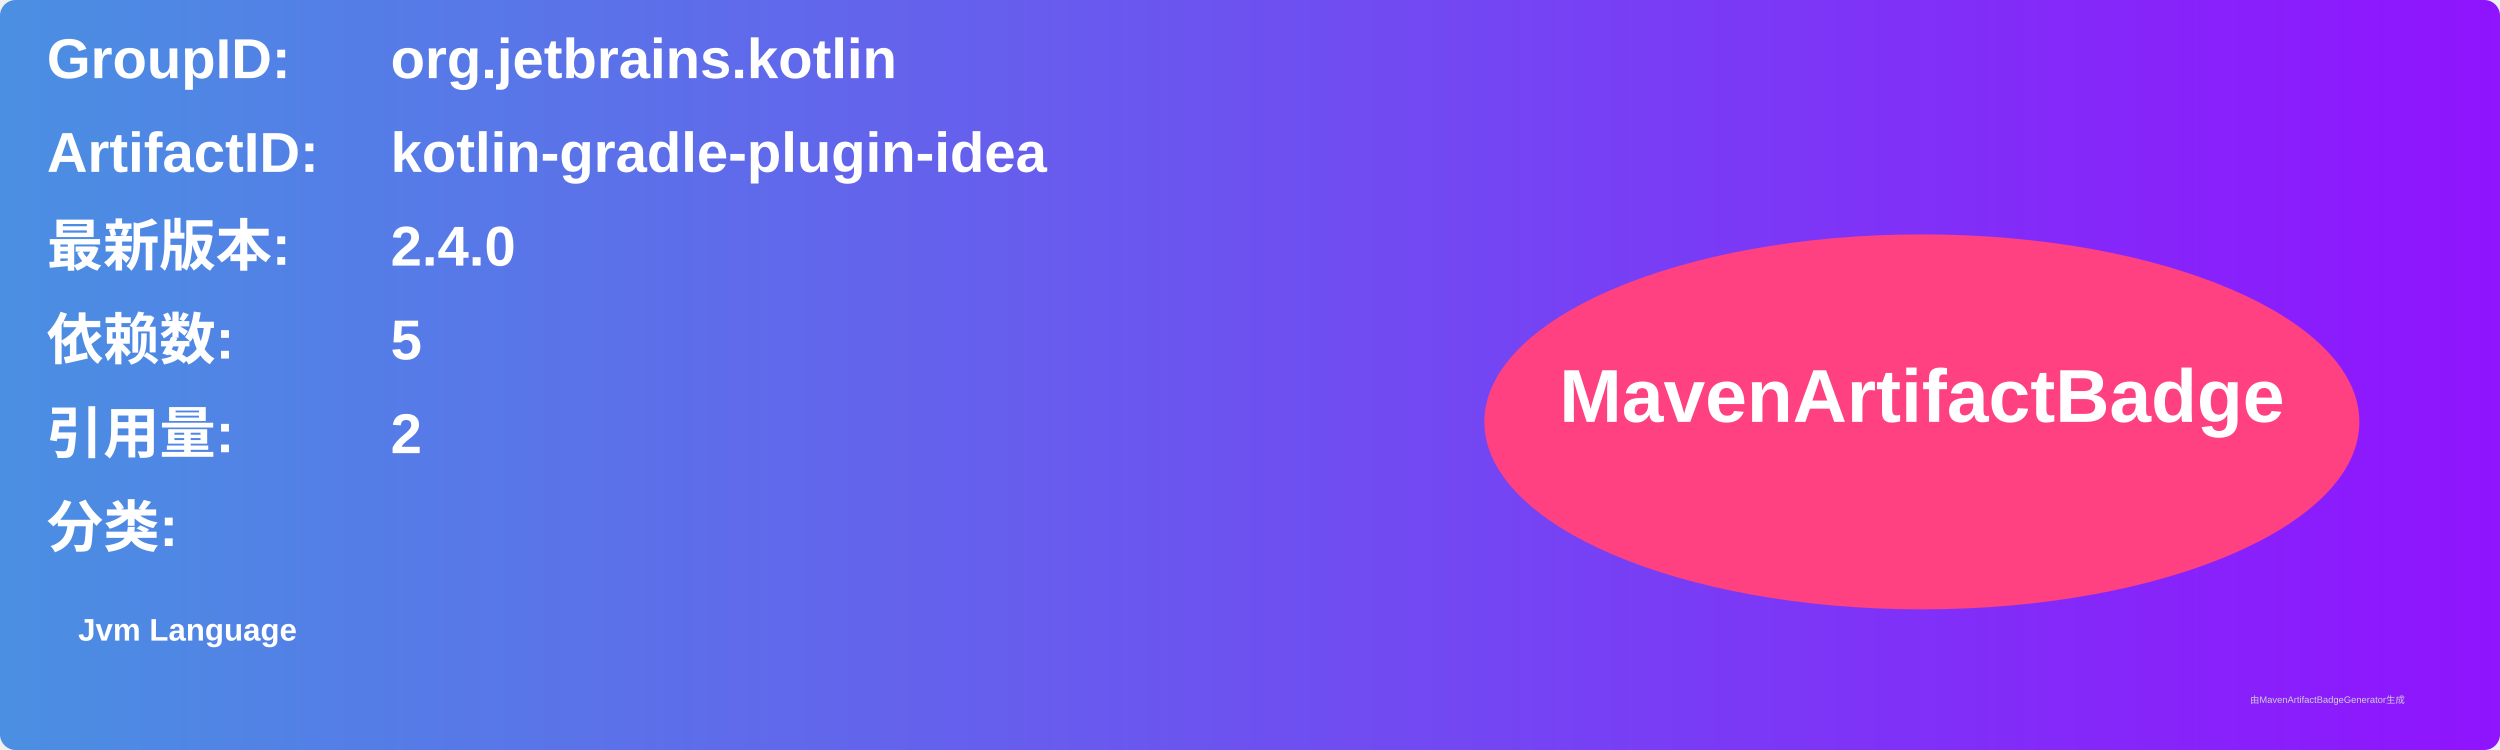
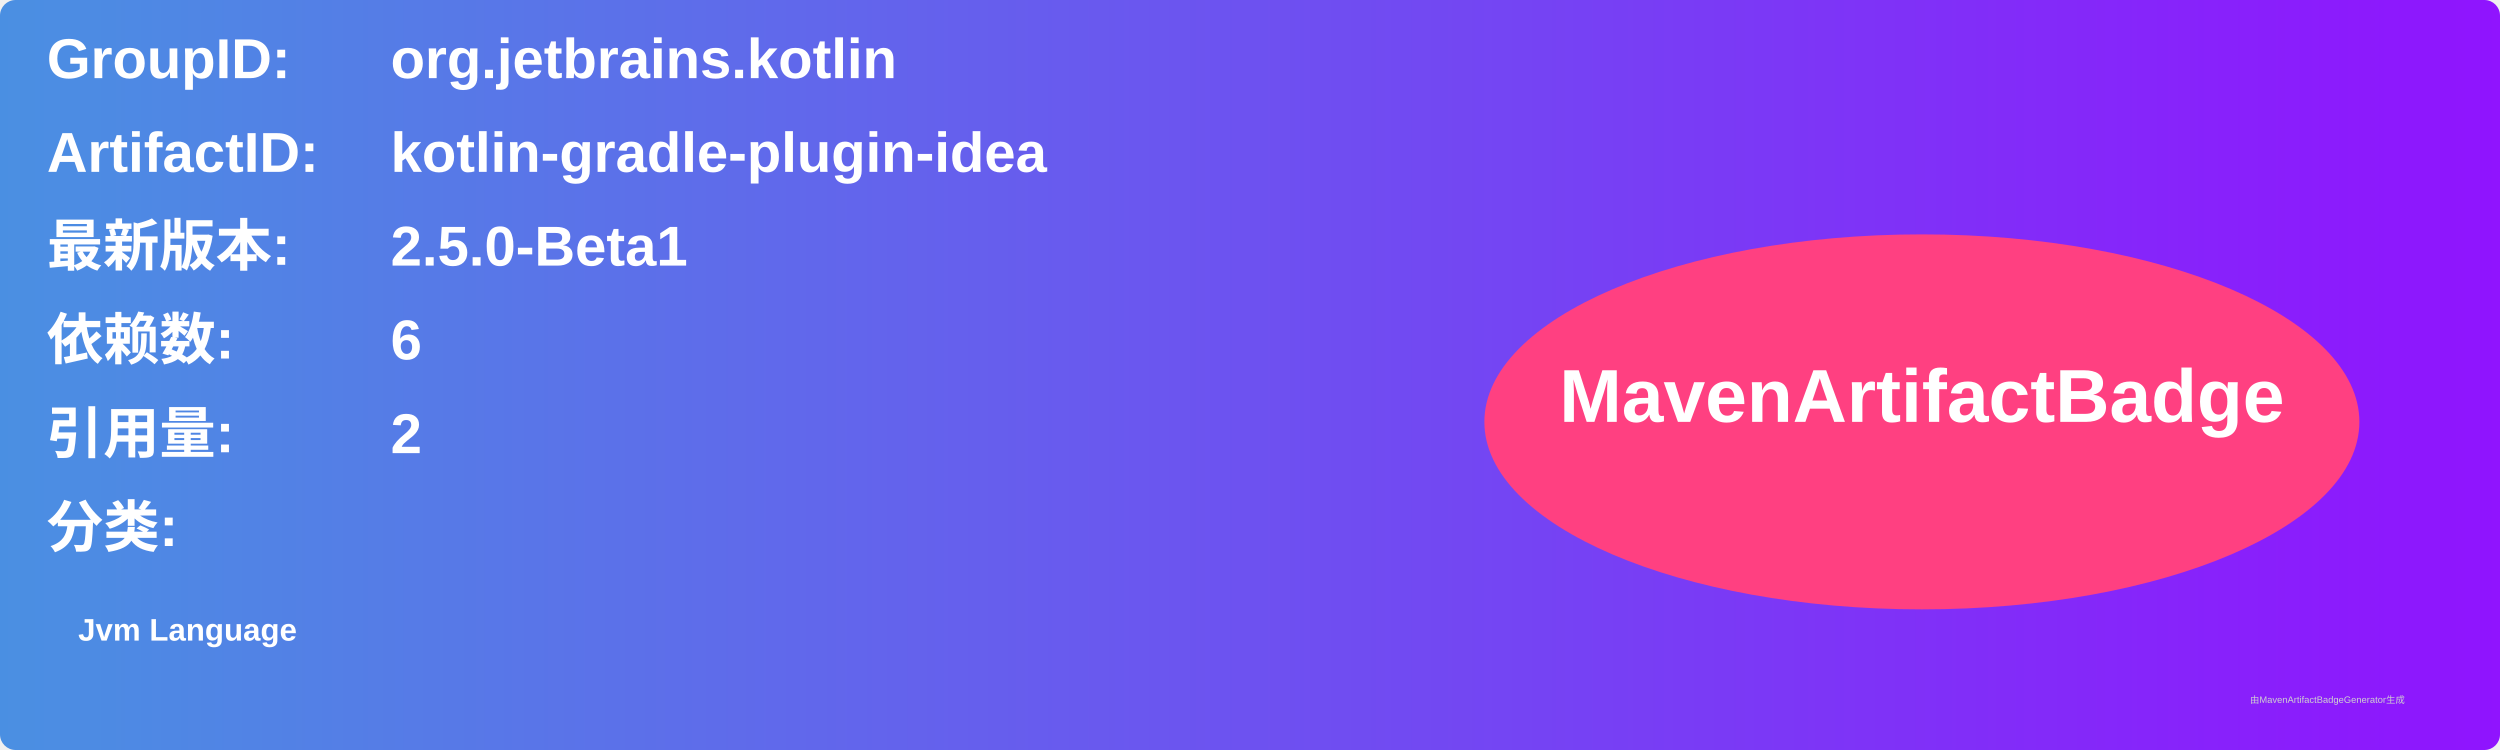
<svg xmlns="http://www.w3.org/2000/svg" width="800" height="240" viewBox="0 0 800 240">
  <linearGradient id="grad" x1="0%" y1="0%" x2="100%" y2="0%">
    <stop offset="0%" stop-color="#4a90e2" />
    <stop offset="100%" stop-color="#9013fe" />
  </linearGradient>
  <rect width="100%" height="100%" rx="5" ry="5" fill="url(#grad)" />
  <g transform="translate(15, 15)">
    <text x="0" y="10" font-family="Arial" font-size="18" fill="white" font-weight="bold" width="260">GroupID:</text>
    <text x="110" y="10" font-family="Arial" font-size="18" fill="white" font-weight="bold" width="460">org.jetbrains.kotlin</text>
    <text x="0" y="40" font-family="Arial" font-size="18" fill="white" font-weight="bold" width="260">ArtifactID:</text>
    <text x="110" y="40" font-family="Arial" font-size="18" fill="white" font-weight="bold" width="460">kotlin-gradle-plugin-idea</text>
    <text x="0" y="70" font-family="Arial" font-size="18" fill="white" font-weight="bold">最新版本:</text>
    <text x="110" y="70" font-family="Arial" font-size="18" fill="white" font-weight="bold">
-       <tspan font-weight="bold">2.4.0</tspan>
+       <tspan font-weight="bold">2.5.0-Beta1</tspan>
    </text>
    <text x="0" y="100" font-family="Arial" font-size="18" fill="white" font-weight="bold">依赖数: </text>
    <text x="110" y="100" font-family="Arial" font-size="18" fill="white">
-       <tspan font-weight="bold">5</tspan>
+       <tspan font-weight="bold">6</tspan>
    </text>
    <text x="0" y="130" font-family="Arial" font-size="18" fill="white" font-weight="bold">引用量: </text>
    <text x="110" y="130" font-family="Arial" font-size="18" fill="white">
      <tspan font-weight="bold">2</tspan>
    </text>
    <text x="0" y="160" font-family="Arial" font-size="18" fill="white" font-weight="bold">分类:</text>
    <text x="10" y="190" font-family="Arial" font-size="10" fill="white">
      <tspan font-weight="bold">Jvm Language</tspan>
    </text>
    <ellipse cx="600" cy="120" rx="140" ry="60" fill="#ff4081" />
    <text x="600" y="120" text-anchor="middle" font-family="Arial" font-size="24" fill="white" font-weight="bold">MavenArtifactBadge</text>
  </g>
  <text x="720" y="225" font-family="Arial" font-size="3" fill="#d0d0d0">由MavenArtifactBadgeGenerator生成</text>
</svg>
